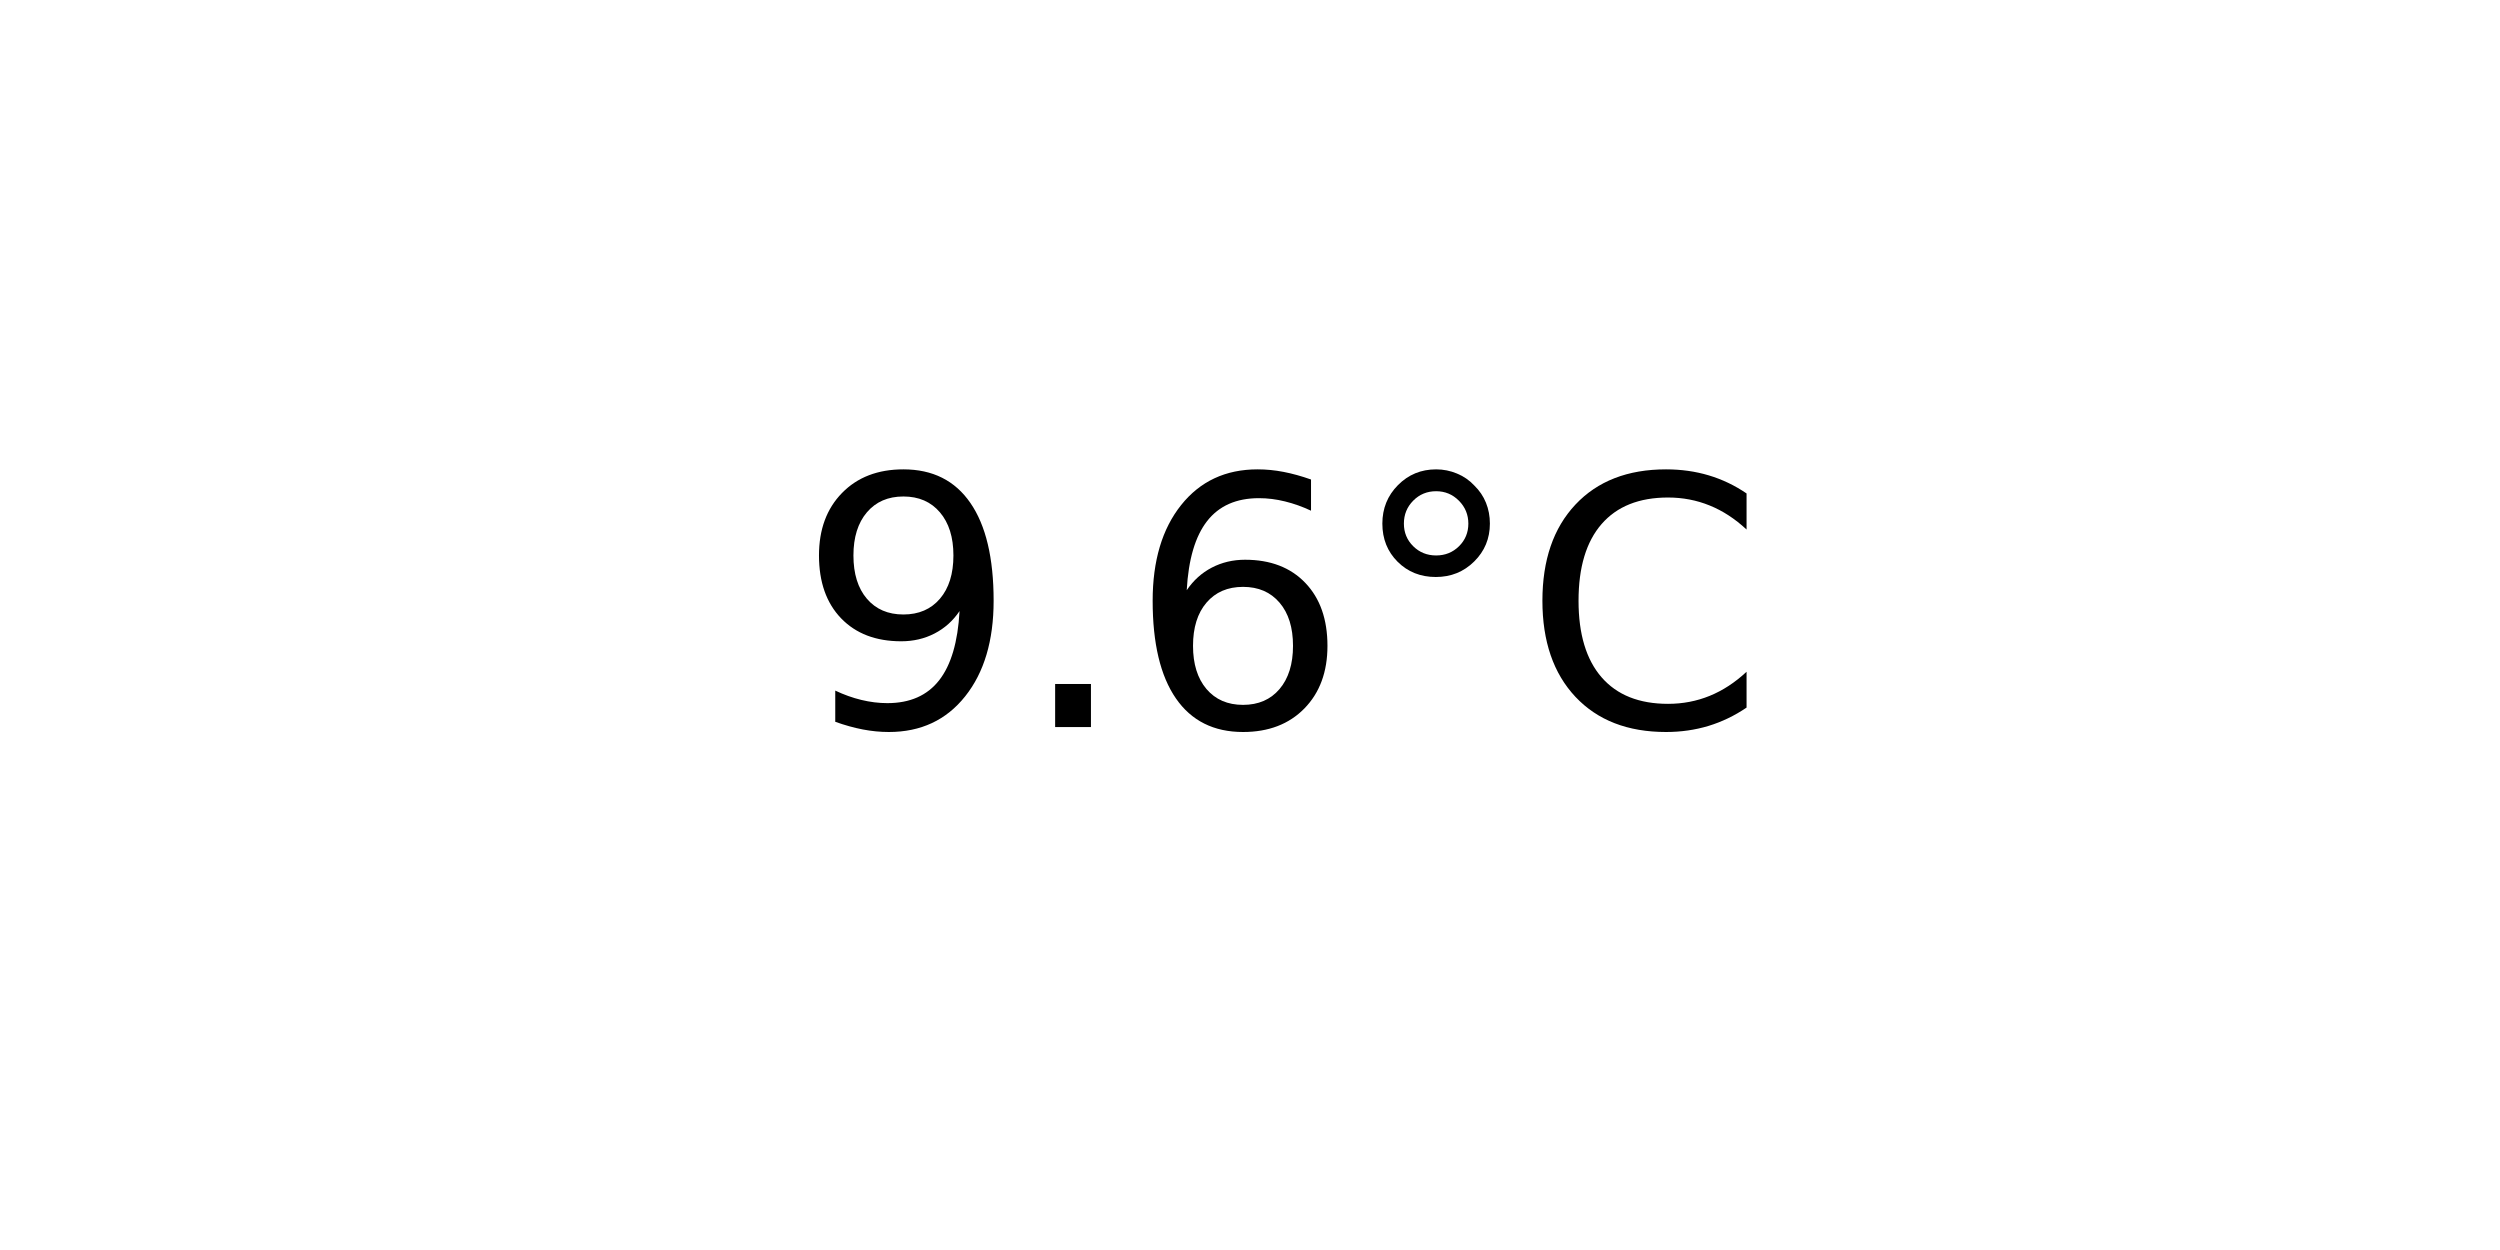
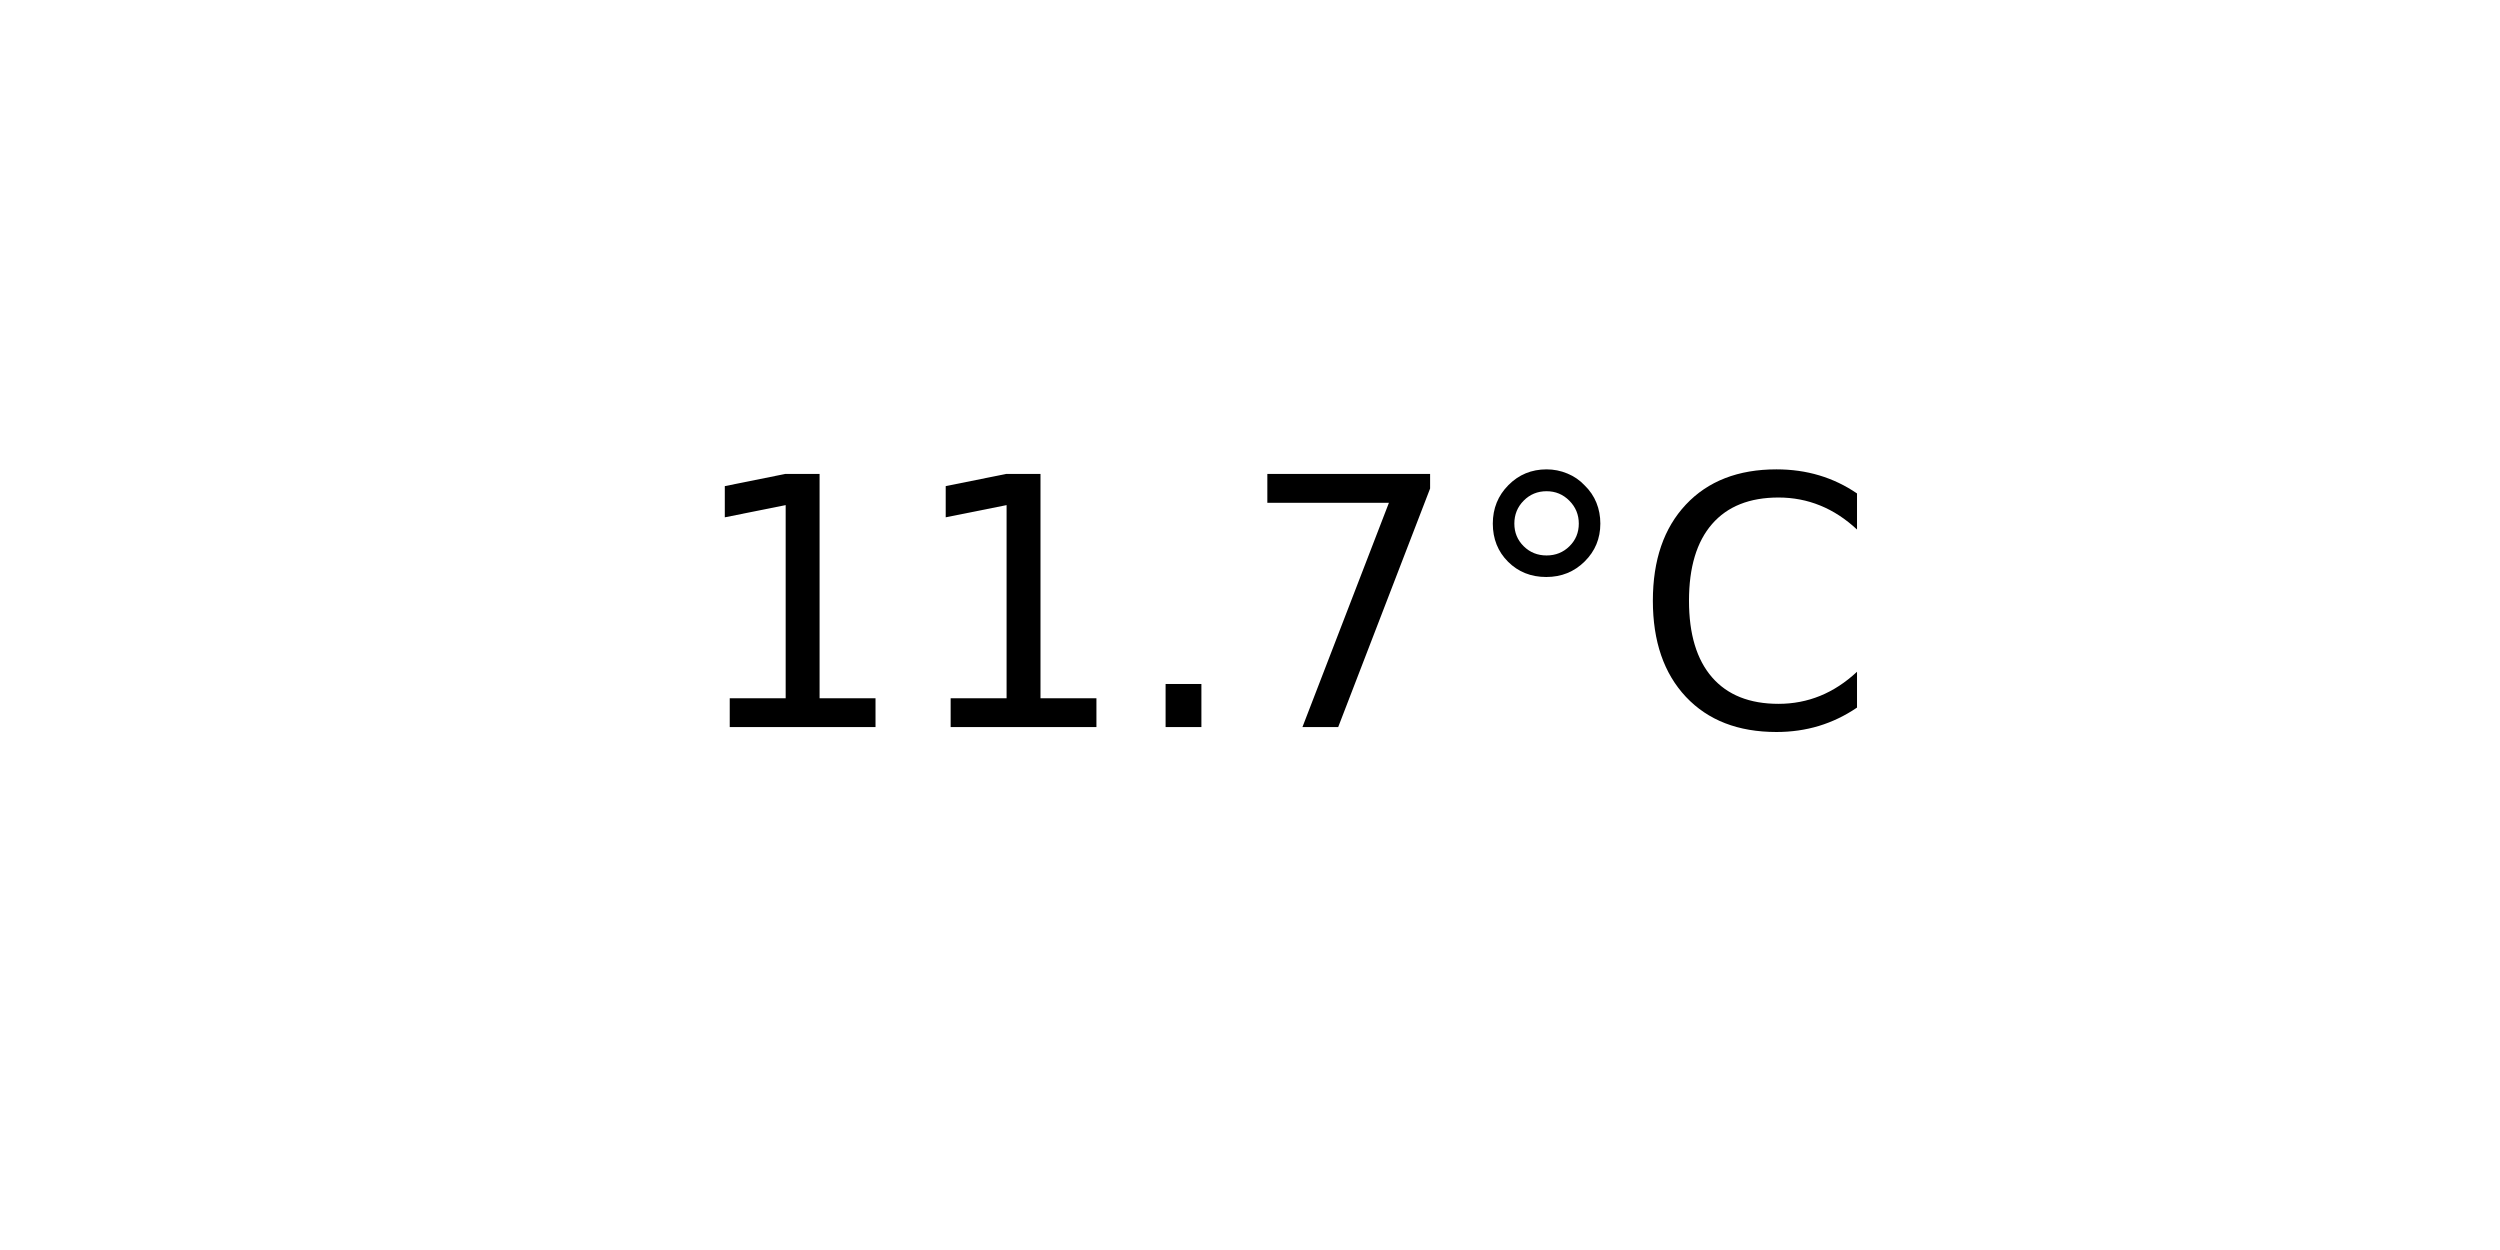
<svg xmlns="http://www.w3.org/2000/svg" xmlns:xlink="http://www.w3.org/1999/xlink" width="72pt" height="36pt" viewBox="0 0 72 36" version="1.1">
  <defs>
    <style type="text/css">*{stroke-linejoin: round; stroke-linecap: butt}</style>
  </defs>
  <g id="figure_1">
    <g id="axes_1">
      <g id="text_1">
-         <g transform="translate(22.95703 20.93937) scale(0.1 -0.1)">
+         <g transform="translate(19.77578 20.93937) scale(0.1 -0.1)">
          <defs>
-             <path id="DejaVuSans-39" d="M 703 97  L 703 672  Q 941 559 1184 500  Q 1428 441 1663 441  Q 2288 441 2617 861  Q 2947 1281 2994 2138  Q 2813 1869 2534 1725  Q 2256 1581 1919 1581  Q 1219 1581 811 2004  Q 403 2428 403 3163  Q 403 3881 828 4315  Q 1253 4750 1959 4750  Q 2769 4750 3195 4129  Q 3622 3509 3622 2328  Q 3622 1225 3098 567  Q 2575 -91 1691 -91  Q 1453 -91 1209 -44  Q 966 3 703 97  z M 1959 2075  Q 2384 2075 2632 2365  Q 2881 2656 2881 3163  Q 2881 3666 2632 3958  Q 2384 4250 1959 4250  Q 1534 4250 1286 3958  Q 1038 3666 1038 3163  Q 1038 2656 1286 2365  Q 1534 2075 1959 2075  z " transform="scale(0.015625)" />
+             <path id="DejaVuSans-31" d="M 794 531  L 1825 531  L 1825 4091  L 703 3866  L 703 4441  L 1819 4666  L 2450 4666  L 2450 531  L 3481 531  L 3481 0  L 794 0  L 794 531  z " transform="scale(0.015625)" />
            <path id="DejaVuSans-2e" d="M 684 794  L 1344 794  L 1344 0  L 684 0  L 684 794  z " transform="scale(0.015625)" />
-             <path id="DejaVuSans-36" d="M 2113 2584  Q 1688 2584 1439 2293  Q 1191 2003 1191 1497  Q 1191 994 1439 701  Q 1688 409 2113 409  Q 2538 409 2786 701  Q 3034 994 3034 1497  Q 3034 2003 2786 2293  Q 2538 2584 2113 2584  z M 3366 4563  L 3366 3988  Q 3128 4100 2886 4159  Q 2644 4219 2406 4219  Q 1781 4219 1451 3797  Q 1122 3375 1075 2522  Q 1259 2794 1537 2939  Q 1816 3084 2150 3084  Q 2853 3084 3261 2657  Q 3669 2231 3669 1497  Q 3669 778 3244 343  Q 2819 -91 2113 -91  Q 1303 -91 875 529  Q 447 1150 447 2328  Q 447 3434 972 4092  Q 1497 4750 2381 4750  Q 2619 4750 2861 4703  Q 3103 4656 3366 4563  z " transform="scale(0.015625)" />
+             <path id="DejaVuSans-37" d="M 525 4666  L 3525 4666  L 3525 4397  L 1831 0  L 1172 0  L 2766 4134  L 525 4134  L 525 4666  z " transform="scale(0.015625)" />
            <path id="DejaVuSans-b0" d="M 1600 4347  Q 1350 4347 1178 4173  Q 1006 4000 1006 3750  Q 1006 3503 1178 3333  Q 1350 3163 1600 3163  Q 1850 3163 2022 3333  Q 2194 3503 2194 3750  Q 2194 3997 2020 4172  Q 1847 4347 1600 4347  z M 1600 4750  Q 1800 4750 1984 4673  Q 2169 4597 2303 4453  Q 2447 4313 2519 4134  Q 2591 3956 2591 3750  Q 2591 3338 2302 3052  Q 2013 2766 1594 2766  Q 1172 2766 890 3047  Q 609 3328 609 3750  Q 609 4169 896 4459  Q 1184 4750 1600 4750  z " transform="scale(0.015625)" />
            <path id="DejaVuSans-43" d="M 4122 4306  L 4122 3641  Q 3803 3938 3442 4084  Q 3081 4231 2675 4231  Q 1875 4231 1450 3742  Q 1025 3253 1025 2328  Q 1025 1406 1450 917  Q 1875 428 2675 428  Q 3081 428 3442 575  Q 3803 722 4122 1019  L 4122 359  Q 3791 134 3420 21  Q 3050 -91 2638 -91  Q 1578 -91 968 557  Q 359 1206 359 2328  Q 359 3453 968 4101  Q 1578 4750 2638 4750  Q 3056 4750 3426 4639  Q 3797 4528 4122 4306  z " transform="scale(0.015625)" />
          </defs>
-           <use xlink:href="#DejaVuSans-39" />
-           <use xlink:href="#DejaVuSans-2e" x="63.623" />
-           <use xlink:href="#DejaVuSans-36" x="95.41" />
-           <use xlink:href="#DejaVuSans-b0" x="159.033" />
-           <use xlink:href="#DejaVuSans-43" x="209.033" />
+           <use xlink:href="#DejaVuSans-31" />
+           <use xlink:href="#DejaVuSans-31" x="63.623" />
+           <use xlink:href="#DejaVuSans-2e" x="127.246" />
+           <use xlink:href="#DejaVuSans-37" x="159.033" />
+           <use xlink:href="#DejaVuSans-b0" x="222.656" />
+           <use xlink:href="#DejaVuSans-43" x="272.656" />
        </g>
      </g>
    </g>
  </g>
</svg>
